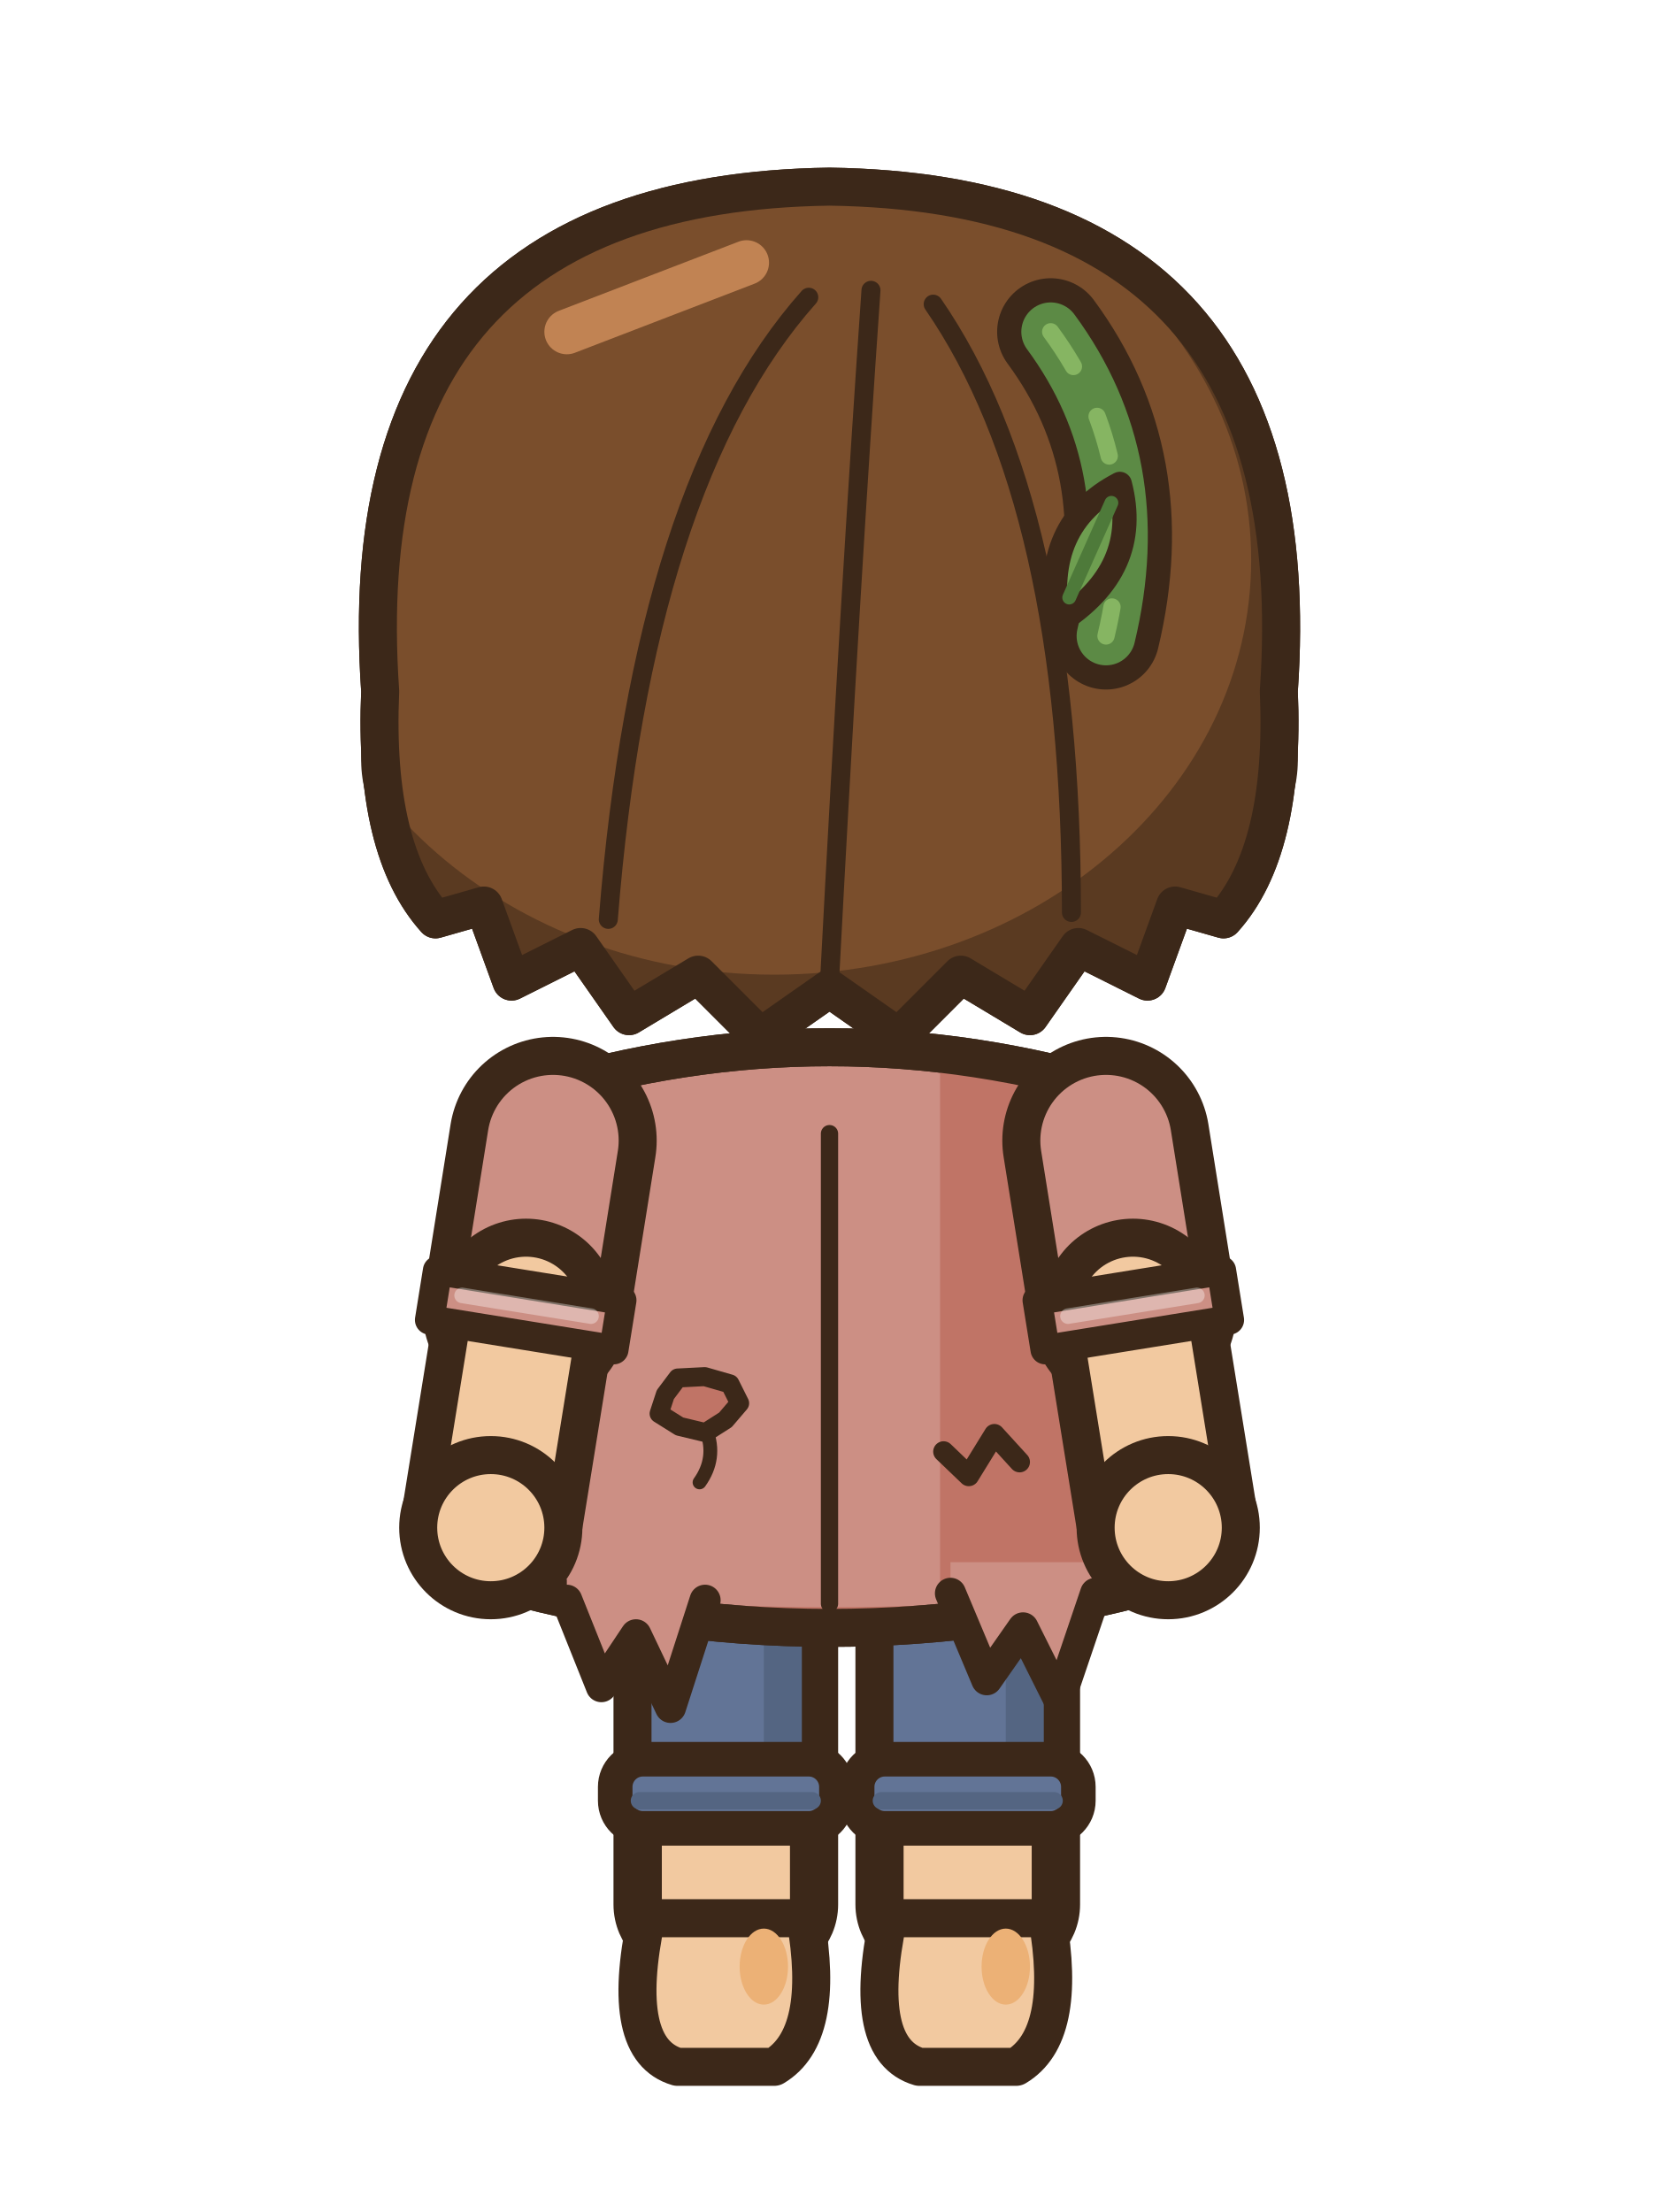
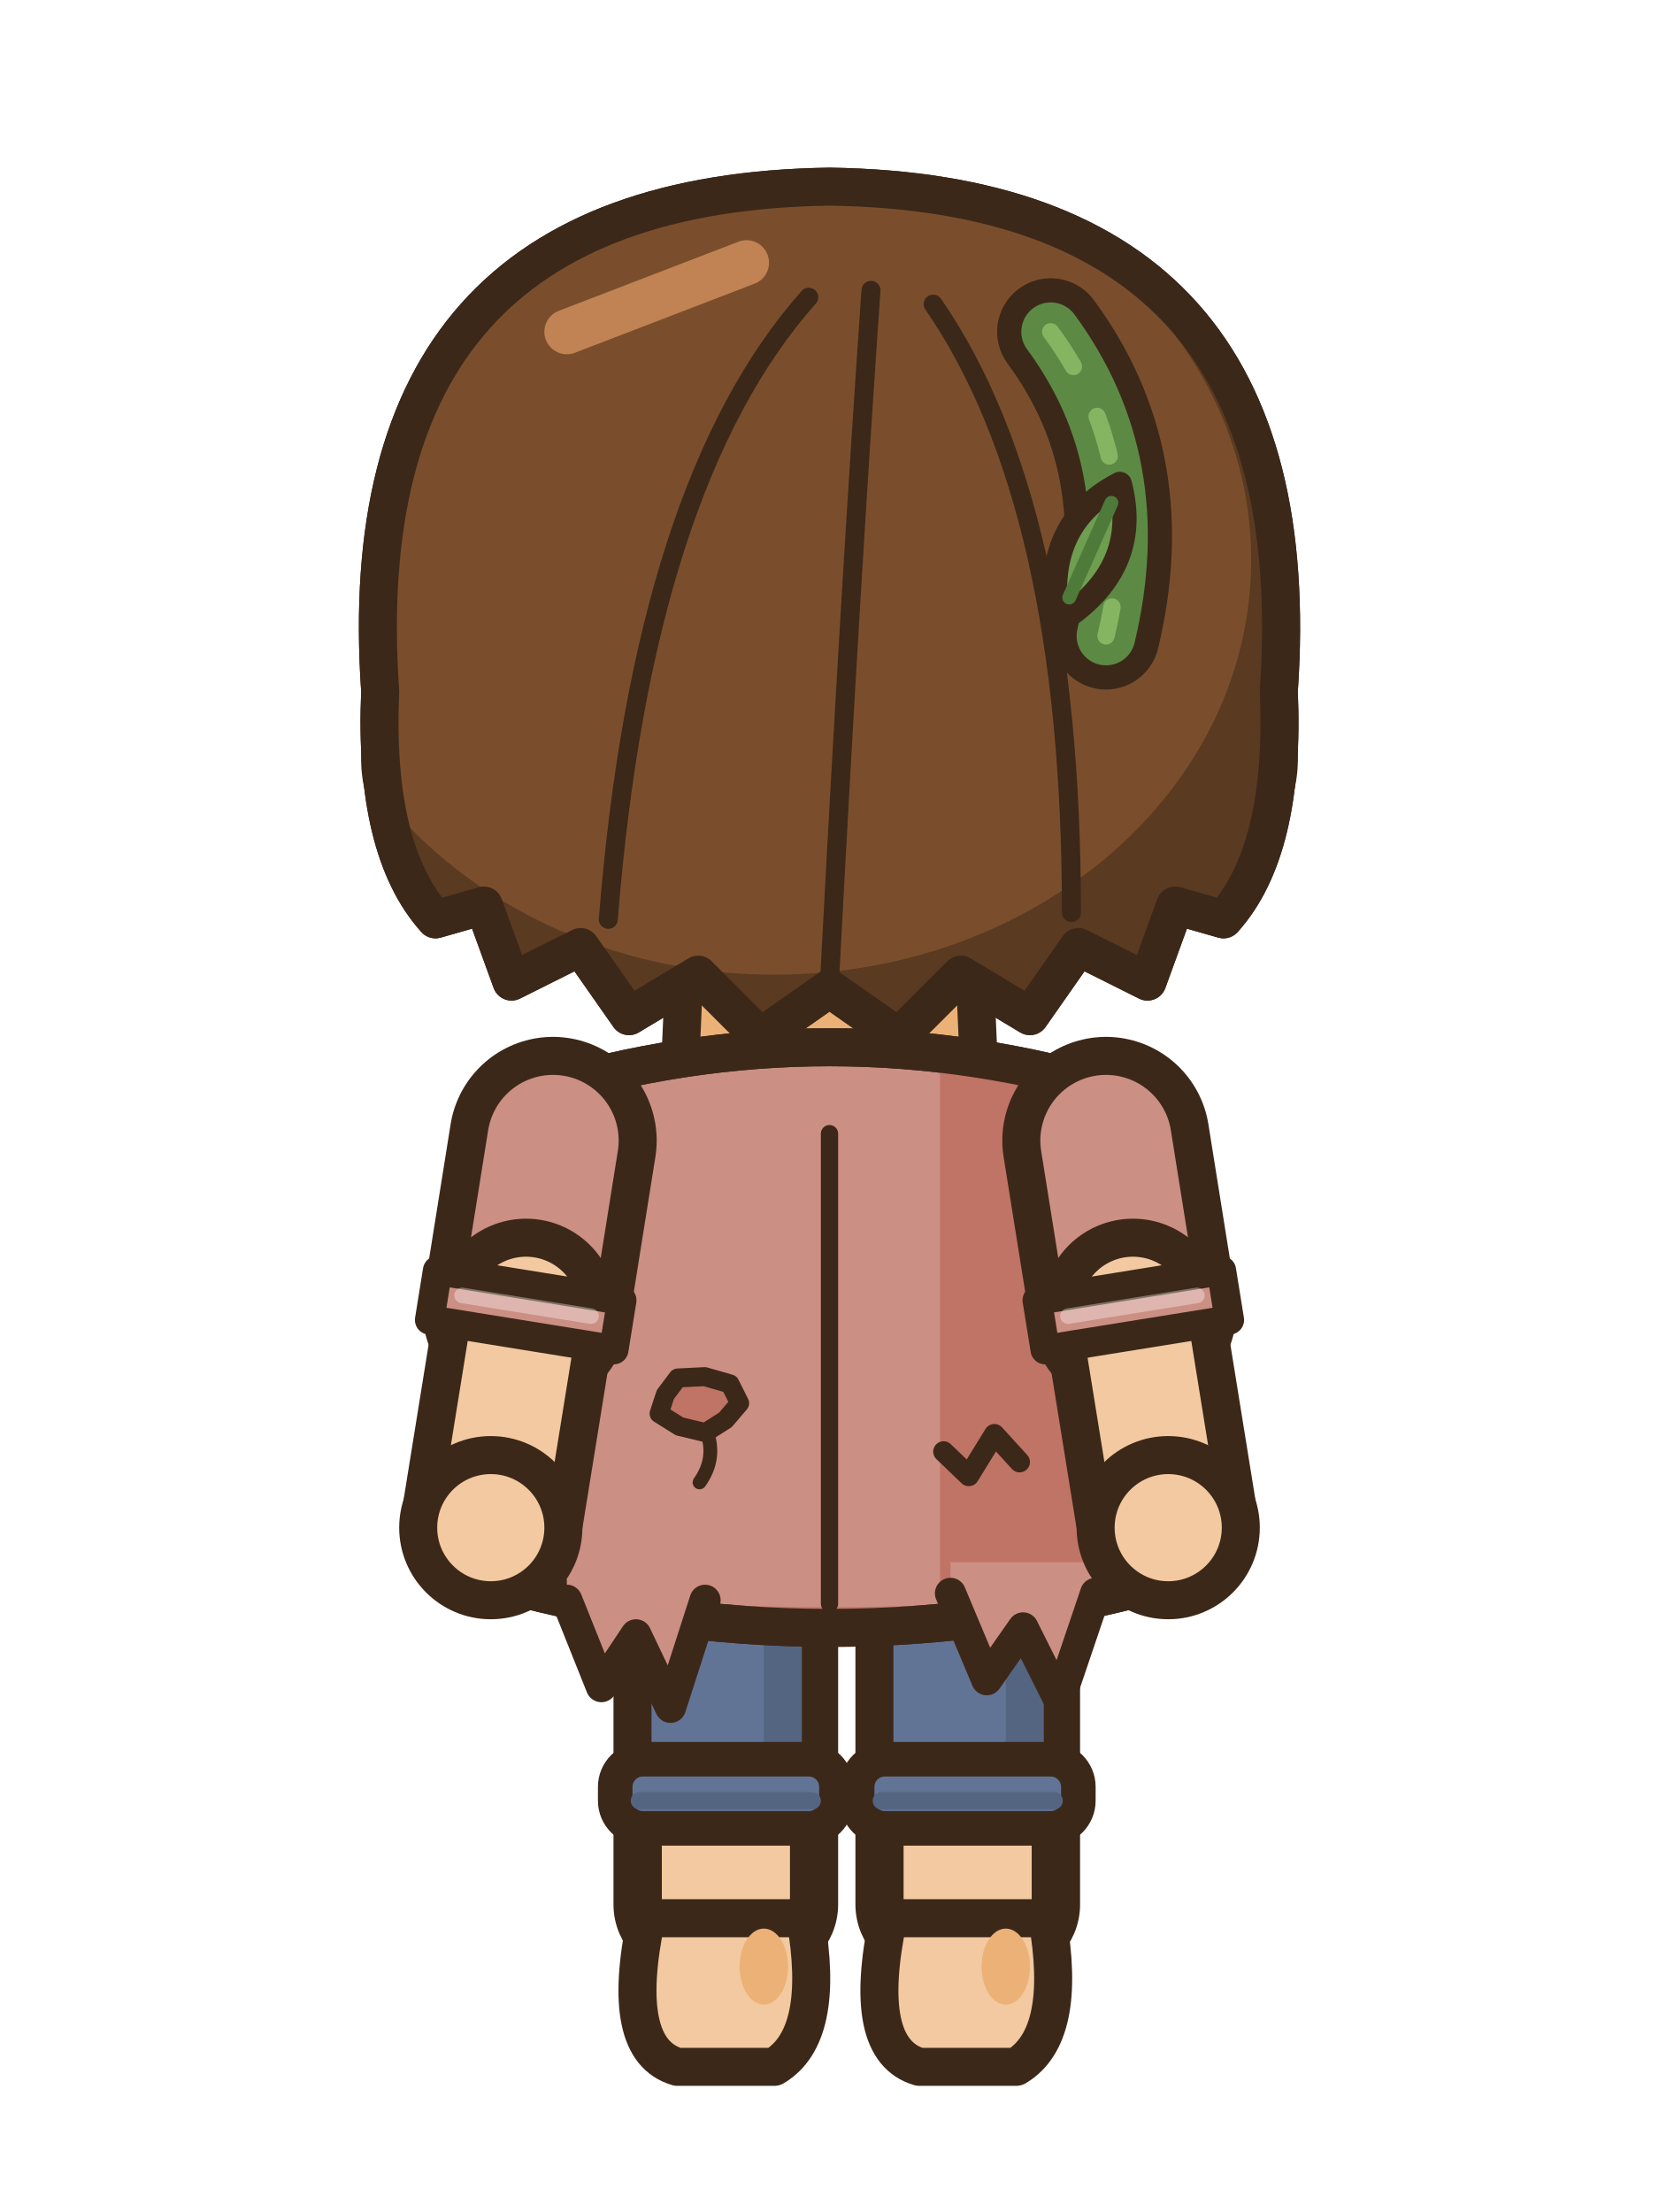
<svg xmlns="http://www.w3.org/2000/svg" width="48" height="64" viewBox="0 0 48 64">
  <g transform="translate(0 -1)">
+     <path d="M20,24.6 L28,24.6 L28.4,33.6 L19.6,33.6 Z" fill="#ECB176" stroke="#3C2819" stroke-width="1.1" stroke-linejoin="round" stroke-linecap="round" />
    <rect x="25.3" y="44.5" width="5.4" height="13.2" rx="1.6" fill="#627496" stroke="#3C2819" stroke-width="1.1" stroke-linejoin="round" stroke-linecap="round" />
    <rect x="29.1" y="45.1" width="1.1" height="11.6" rx="0.5" fill="#546582" />
    <rect x="25.6" y="53.3" width="4.8" height="4.2" fill="#F2C9A0" stroke="#3C2819" stroke-width="1.1" />
    <rect x="26.15" y="53.9" width="3.7" height="3.8" fill="#F2C9A0" />
    <path d="M25.7,56.5 L30.3,56.5 Q30.9,59.9 29.4,60.8 L26.6,60.8 Q24.9,60.3 25.7,56.5 Z" fill="#F2C9A0" stroke="#3C2819" stroke-width="1.1" stroke-linejoin="round" stroke-linecap="round" />
    <ellipse cx="29.1" cy="57.9" rx="0.7" ry="1.1" fill="#ECB176" stroke="none" />
    <rect x="24.8" y="51.9" width="6.4" height="2" rx="0.8" fill="#627496" stroke="#3C2819" stroke-width="1" />
    <line x1="25.5" y1="53.1" x2="30.5" y2="53.1" stroke="#546582" stroke-width="0.5" stroke-linecap="round" />
    <rect x="18.3" y="44.5" width="5.4" height="13.2" rx="1.6" fill="#627496" stroke="#3C2819" stroke-width="1.1" stroke-linejoin="round" stroke-linecap="round" />
    <rect x="22.1" y="45.1" width="1.1" height="11.6" rx="0.5" fill="#546582" />
    <rect x="18.6" y="53.3" width="4.8" height="4.2" fill="#F2C9A0" stroke="#3C2819" stroke-width="1.1" />
    <rect x="19.15" y="53.9" width="3.7" height="3.8" fill="#F2C9A0" />
    <path d="M18.7,56.5 L23.3,56.5 Q23.9,59.9 22.4,60.8 L19.6,60.8 Q17.9,60.3 18.7,56.5 Z" fill="#F2C9A0" stroke="#3C2819" stroke-width="1.1" stroke-linejoin="round" stroke-linecap="round" />
    <ellipse cx="22.1" cy="57.9" rx="0.7" ry="1.1" fill="#ECB176" stroke="none" />
    <rect x="17.8" y="51.9" width="6.4" height="2" rx="0.8" fill="#627496" stroke="#3C2819" stroke-width="1" />
    <line x1="18.5" y1="53.1" x2="23.5" y2="53.1" stroke="#546582" stroke-width="0.5" stroke-linecap="round" />
    <path d="M15.5,32.6 Q24,30 32.5,32.6 Q33.35,39.6 34.2,46.6 Q24,49.6 13.8,46.6 Q14.65,39.6 15.5,32.6 Z" fill="#CC8F84" stroke="#3C2819" stroke-width="1.1" stroke-linejoin="round" stroke-linecap="round" />
    <clipPath id="a0nnnemarche1t">
      <path d="M15.5,32.6 Q24,30 32.5,32.6 Q33.35,39.6 34.2,46.6 Q24,49.6 13.8,46.6 Q14.65,39.6 15.5,32.6 Z" />
    </clipPath>
    <g clip-path="url(#a0nnnemarche1t)">
      <rect x="27.2" y="30" width="14" height="22" fill="#C07466" />
      <path d="M8,46 Q24,49 40,46 L40,52 L8,52 Z" fill="#C07466" />
      <rect x="15.6" y="34" width="1.3" height="10" rx="0.6" fill="#D7A8A0" />
    </g>
    <path d="M15.5,32.6 Q24,30 32.5,32.6 Q33.35,39.6 34.2,46.6 Q24,49.6 13.8,46.6 Q14.65,39.6 15.5,32.6 Z" fill="none" stroke="#3C2819" stroke-width="1.1" stroke-linejoin="round" stroke-linecap="round" />
    <path d="M24,33.8 L24,47.4" fill="none" stroke="#3C2819" stroke-width="0.5" stroke-linejoin="round" stroke-linecap="round" />
    <path d="M21.4,41.6 L20.99,42.08 L20.41,42.45 L19.66,42.27 L19.07,41.9 L19.25,41.35 L19.61,40.87 L20.39,40.83 L21.12,41.04 Z" fill="#C07466" stroke="#3C2819" stroke-width="0.55" stroke-linejoin="round" />
    <path d="M20.44,42.39 q0.3,0.8 -0.2,1.5" fill="none" stroke="#3C2819" stroke-width="0.4" stroke-linecap="round" />
    <path d="M27.3,43 L28.03,43.7 L28.77,42.5 L29.5,43.3" fill="none" stroke="#3C2819" stroke-width="0.6" stroke-linecap="round" stroke-linejoin="round" />
    <path d="M16.4,46.4 L16.4,47.3 L17.4,49.8 L18.4,48.3 L19.4,50.4 L20.4,47.3 L20.4,46.4 Z" fill="#CC8F84" />
    <path d="M16.4,47.3 L17.4,49.8 L18.4,48.3 L19.4,50.4 L20.4,47.3" fill="none" stroke="#3C2819" stroke-width="0.9" stroke-linejoin="round" stroke-linecap="round" />
    <path d="M27.5,46.2 L27.5,47.1 L28.55,49.6 L29.6,48.1 L30.65,50.2 L31.7,47.1 L31.7,46.2 Z" fill="#CC8F84" />
    <path d="M27.5,47.1 L28.55,49.6 L29.6,48.1 L30.65,50.2 L31.7,47.1" fill="none" stroke="#3C2819" stroke-width="0.9" stroke-linejoin="round" stroke-linecap="round" />
    <path d="M32,34 L32.78,38.88" fill="none" stroke="#3C2819" stroke-width="6" stroke-linecap="round" stroke-linejoin="round" />
    <path d="M32,34 L32.78,38.88" fill="none" stroke="#CC8F84" stroke-width="3.8" stroke-linecap="round" stroke-linejoin="round" />
    <path d="M32.78,38.88 L33.8,45.2" fill="none" stroke="#3C2819" stroke-width="5.24" stroke-linecap="round" stroke-linejoin="round" />
    <path d="M32.78,38.88 L33.8,45.2" fill="none" stroke="#F2C9A0" stroke-width="3.04" stroke-linecap="round" stroke-linejoin="round" />
    <path d="M30.01,38.62 L30.24,40.05 L35.57,39.19 L35.34,37.76 Z" fill="#CC8F84" stroke="#3C2819" stroke-width="0.85" stroke-linejoin="round" />
    <line x1="30.9" y1="39.08" x2="34.63" y2="38.48" stroke="rgba(255,255,255,.35)" stroke-width="0.45" stroke-linecap="round" />
    <ellipse cx="33.8" cy="45.2" rx="2.1" ry="2.1" fill="#F2C9A0" stroke="#3C2819" stroke-width="1.1" stroke-linejoin="round" stroke-linecap="round" />
    <path d="M16,34 L15.22,38.88" fill="none" stroke="#3C2819" stroke-width="6" stroke-linecap="round" stroke-linejoin="round" />
    <path d="M16,34 L15.22,38.88" fill="none" stroke="#CC8F84" stroke-width="3.8" stroke-linecap="round" stroke-linejoin="round" />
    <path d="M15.22,38.88 L14.2,45.2" fill="none" stroke="#3C2819" stroke-width="5.24" stroke-linecap="round" stroke-linejoin="round" />
    <path d="M15.22,38.88 L14.2,45.2" fill="none" stroke="#F2C9A0" stroke-width="3.04" stroke-linecap="round" stroke-linejoin="round" />
    <path d="M12.66,37.76 L12.43,39.19 L17.76,40.05 L17.99,38.62 Z" fill="#CC8F84" stroke="#3C2819" stroke-width="0.85" stroke-linejoin="round" />
    <line x1="13.37" y1="38.48" x2="17.1" y2="39.08" stroke="rgba(255,255,255,.35)" stroke-width="0.45" stroke-linecap="round" />
    <ellipse cx="14.2" cy="45.2" rx="2.1" ry="2.1" fill="#F2C9A0" stroke="#3C2819" stroke-width="1.1" stroke-linejoin="round" stroke-linecap="round" />
    <ellipse cx="12.6" cy="23" rx="1.6" ry="2.2" fill="#F2C9A0" stroke="#3C2819" stroke-width="1.1" stroke-linejoin="round" stroke-linecap="round" />
    <ellipse cx="35.4" cy="23" rx="1.6" ry="2.2" fill="#F2C9A0" stroke="#3C2819" stroke-width="1.1" stroke-linejoin="round" stroke-linecap="round" />
    <path d="M11,21 Q10,6.6 24,6.4 Q38,6.6 37,21 Q37.2,25.6 35.4,27.6 L34,27.2 L33.2,29.4 L31.2,28.4 L29.8,30.4 L27.8,29.2 L26,31 L24,29.6 L22,31 L20.2,29.2 L18.2,30.4 L16.8,28.4 L14.8,29.4 L14,27.2 L12.6,27.6 Q10.8,25.6 11,21 Z" fill="#7A4E2C" stroke="#3C2819" stroke-width="1.1" stroke-linejoin="round" stroke-linecap="round" />
    <clipPath id="a0nnnemarche1h">
      <path d="M11,21 Q10,6.6 24,6.4 Q38,6.6 37,21 Q37.2,25.6 35.4,27.6 L34,27.2 L33.2,29.4 L31.2,28.4 L29.8,30.4 L27.8,29.2 L26,31 L24,29.6 L22,31 L20.2,29.2 L18.2,30.4 L16.8,28.4 L14.8,29.4 L14,27.2 L12.6,27.6 Q10.8,25.6 11,21 Z" />
    </clipPath>
    <g clip-path="url(#a0nnnemarche1h)">
      <rect x="8" y="4" width="34" height="40" fill="#5A3A21" />
      <ellipse cx="22.4" cy="17.2" rx="13.8" ry="12" fill="#7A4E2C" />
    </g>
    <path d="M11,21 Q10,6.6 24,6.4 Q38,6.6 37,21 Q37.2,25.6 35.4,27.6 L34,27.2 L33.2,29.4 L31.2,28.4 L29.8,30.4 L27.8,29.2 L26,31 L24,29.6 L22,31 L20.2,29.2 L18.2,30.4 L16.8,28.4 L14.8,29.4 L14,27.2 L12.6,27.6 Q10.8,25.6 11,21 Z" fill="none" stroke="#3C2819" stroke-width="1.1" stroke-linejoin="round" stroke-linecap="round" />
    <path d="M23.4,9.6 Q18.6,15 17.6,27.6 M25.2,9.4 Q24.6,18 24,29.4 M27,9.8 Q31,15.6 31,27.4" fill="none" stroke="#3C2819" stroke-width="0.55" stroke-linejoin="round" stroke-linecap="round" />
    <line x1="16.4" y1="10.6" x2="21.6" y2="8.6" stroke="#C18353" stroke-width="1.3" stroke-linecap="round" />
    <path d="M30.4,10.6 Q33.2,14.4 32,19.4" fill="none" stroke="#3C2819" stroke-width="3.1" stroke-linecap="round" stroke-linejoin="round" />
    <path d="M30.4,10.6 Q33.2,14.4 32,19.4" fill="none" stroke="#5C8A45" stroke-width="1.7" stroke-linecap="round" stroke-linejoin="round" />
    <path d="M30.4,10.6 Q33.2,14.4 32,19.4" fill="none" stroke="#86B562" stroke-width="0.5" stroke-linecap="round" stroke-dasharray="1.2 1.6" />
    <g transform="translate(32.4 15) rotate(24)">
      <path d="M0,0 Q1.6,2 0,4.4 Q-1.6,2 0,0 Z" fill="#6E9E50" stroke="#3C2819" stroke-width="0.7" stroke-linejoin="round" stroke-linecap="round" />
      <line x1="0" y1="0.6" x2="0" y2="3.6" stroke="#4E7A3A" stroke-width="0.4" stroke-linecap="round" />
    </g>
  </g>
</svg>
